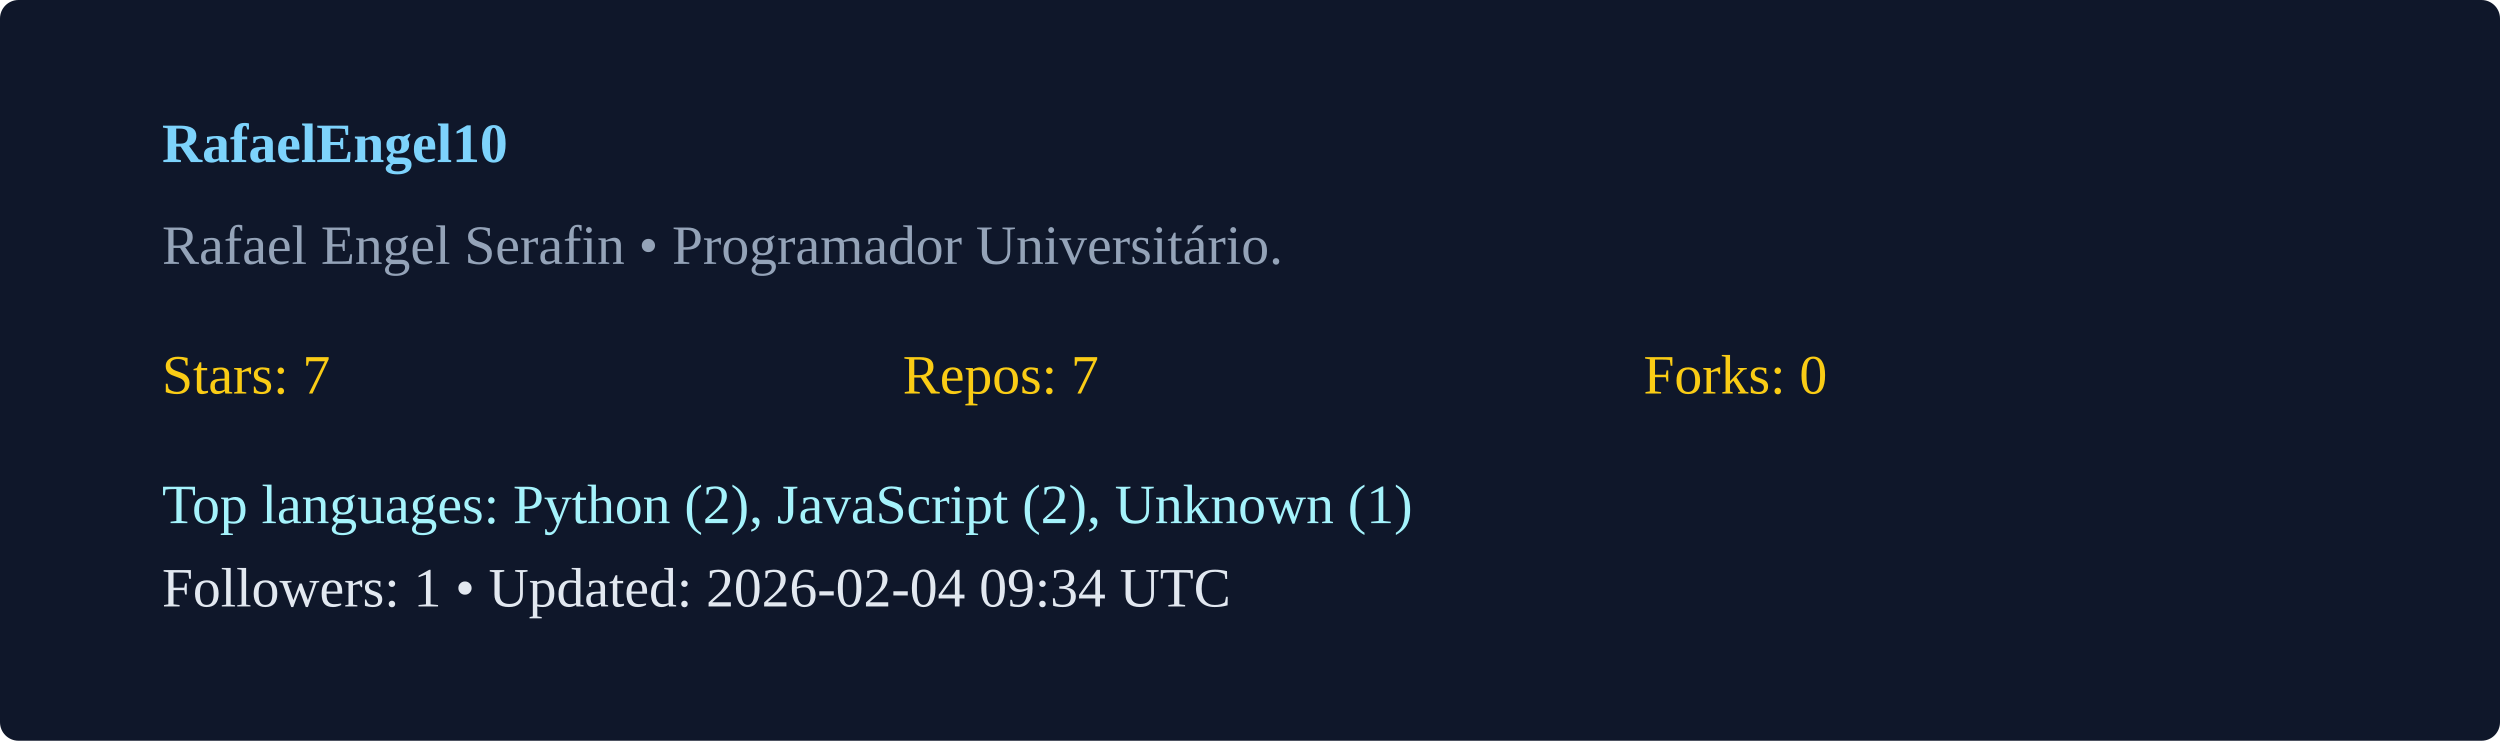
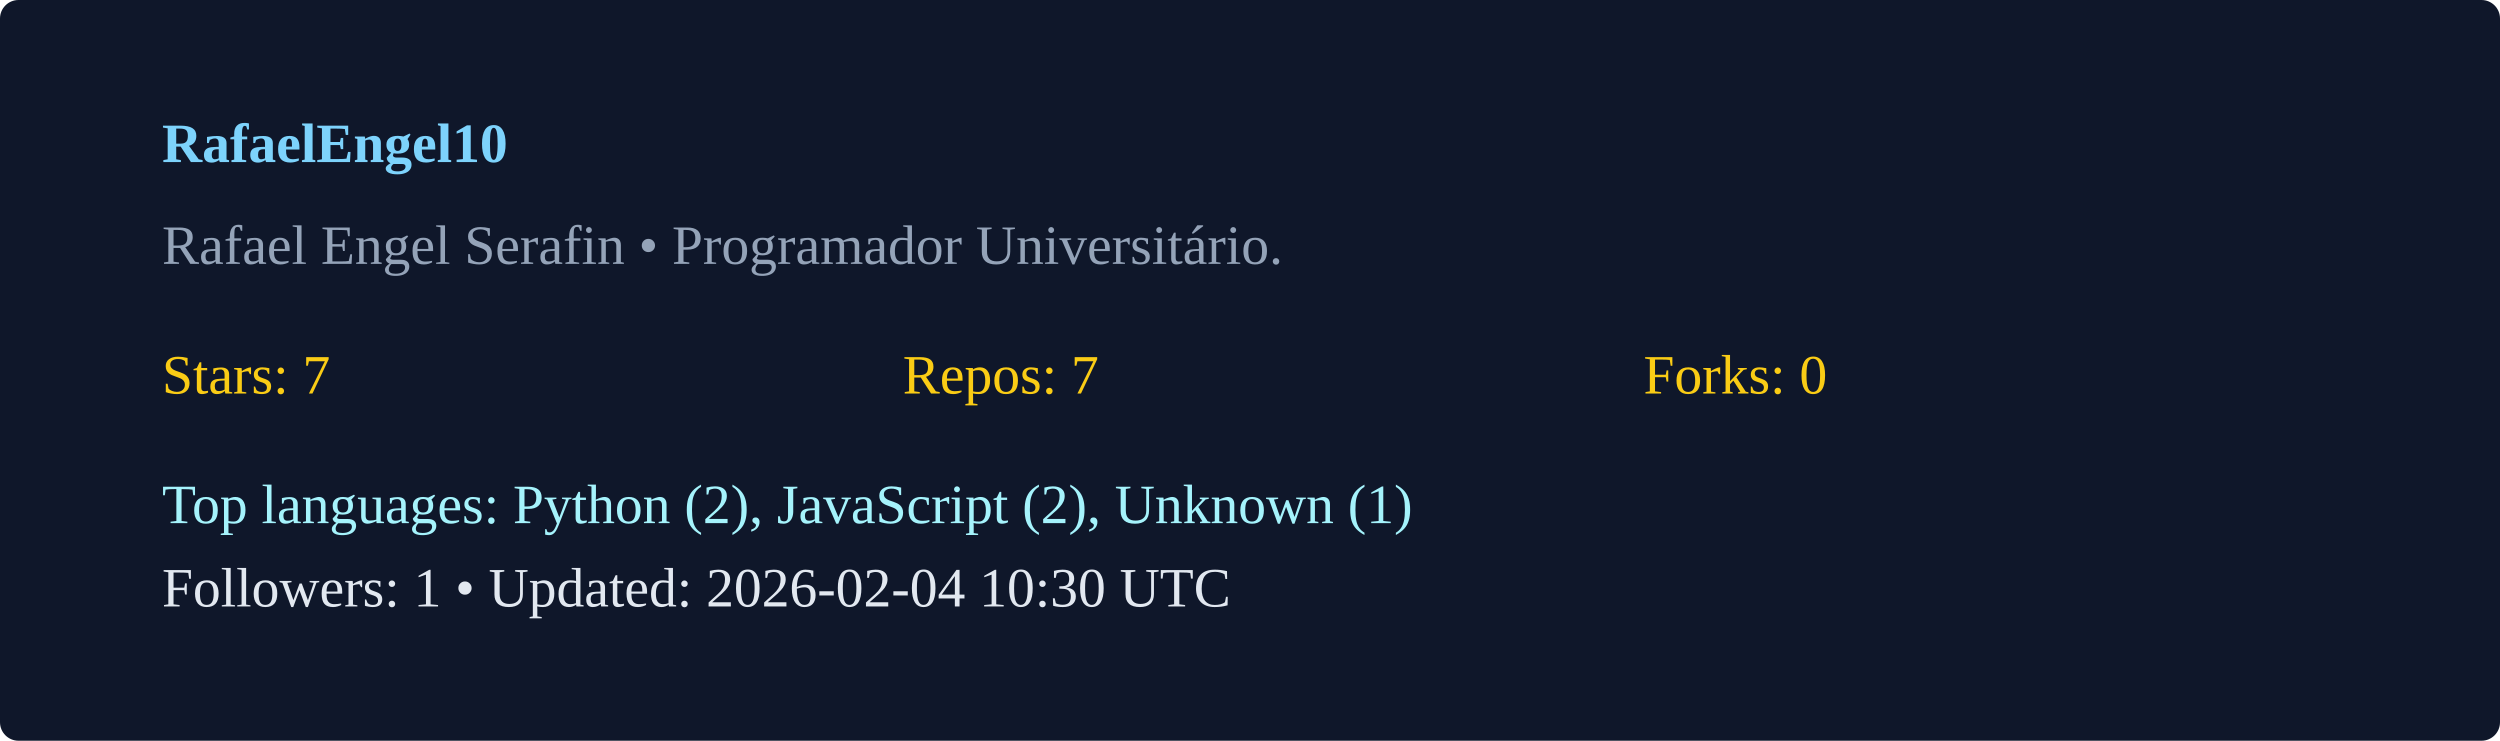
<svg xmlns="http://www.w3.org/2000/svg" width="540" height="160" viewBox="0 0 540 160">
  <rect width="100%" height="100%" rx="4" fill="#0f172a" />
  <g transform="translate(35,35)">
    <text x="0" y="0" fill="#7dd3fc" font-weight="600">RafaelEngel10</text>
    <text x="0" y="22" fill="#94a3b8">Rafael Engel Serafin  • Programador Universitário. </text>
    <g transform="translate(0,50)">
      <text x="0" y="0" fill="#facc15">Stars: 7</text>
      <text x="160" y="0" fill="#facc15">Repos: 7</text>
      <text x="320" y="0" fill="#facc15">Forks: 0</text>
      <text x="0" y="28" fill="#a5f3fc">Top languages: Python (2), JavaScript (2), Unknown (1)</text>
-       <text x="0" y="46" fill="#e2e8f0">Followers: 1 • Updated: 2026-02-04 09:34 UTC</text>
+       <text x="0" y="46" fill="#e2e8f0">Followers: 1 • Updated: 2026-02-04 10:30 UTC</text>
    </g>
  </g>
</svg>
